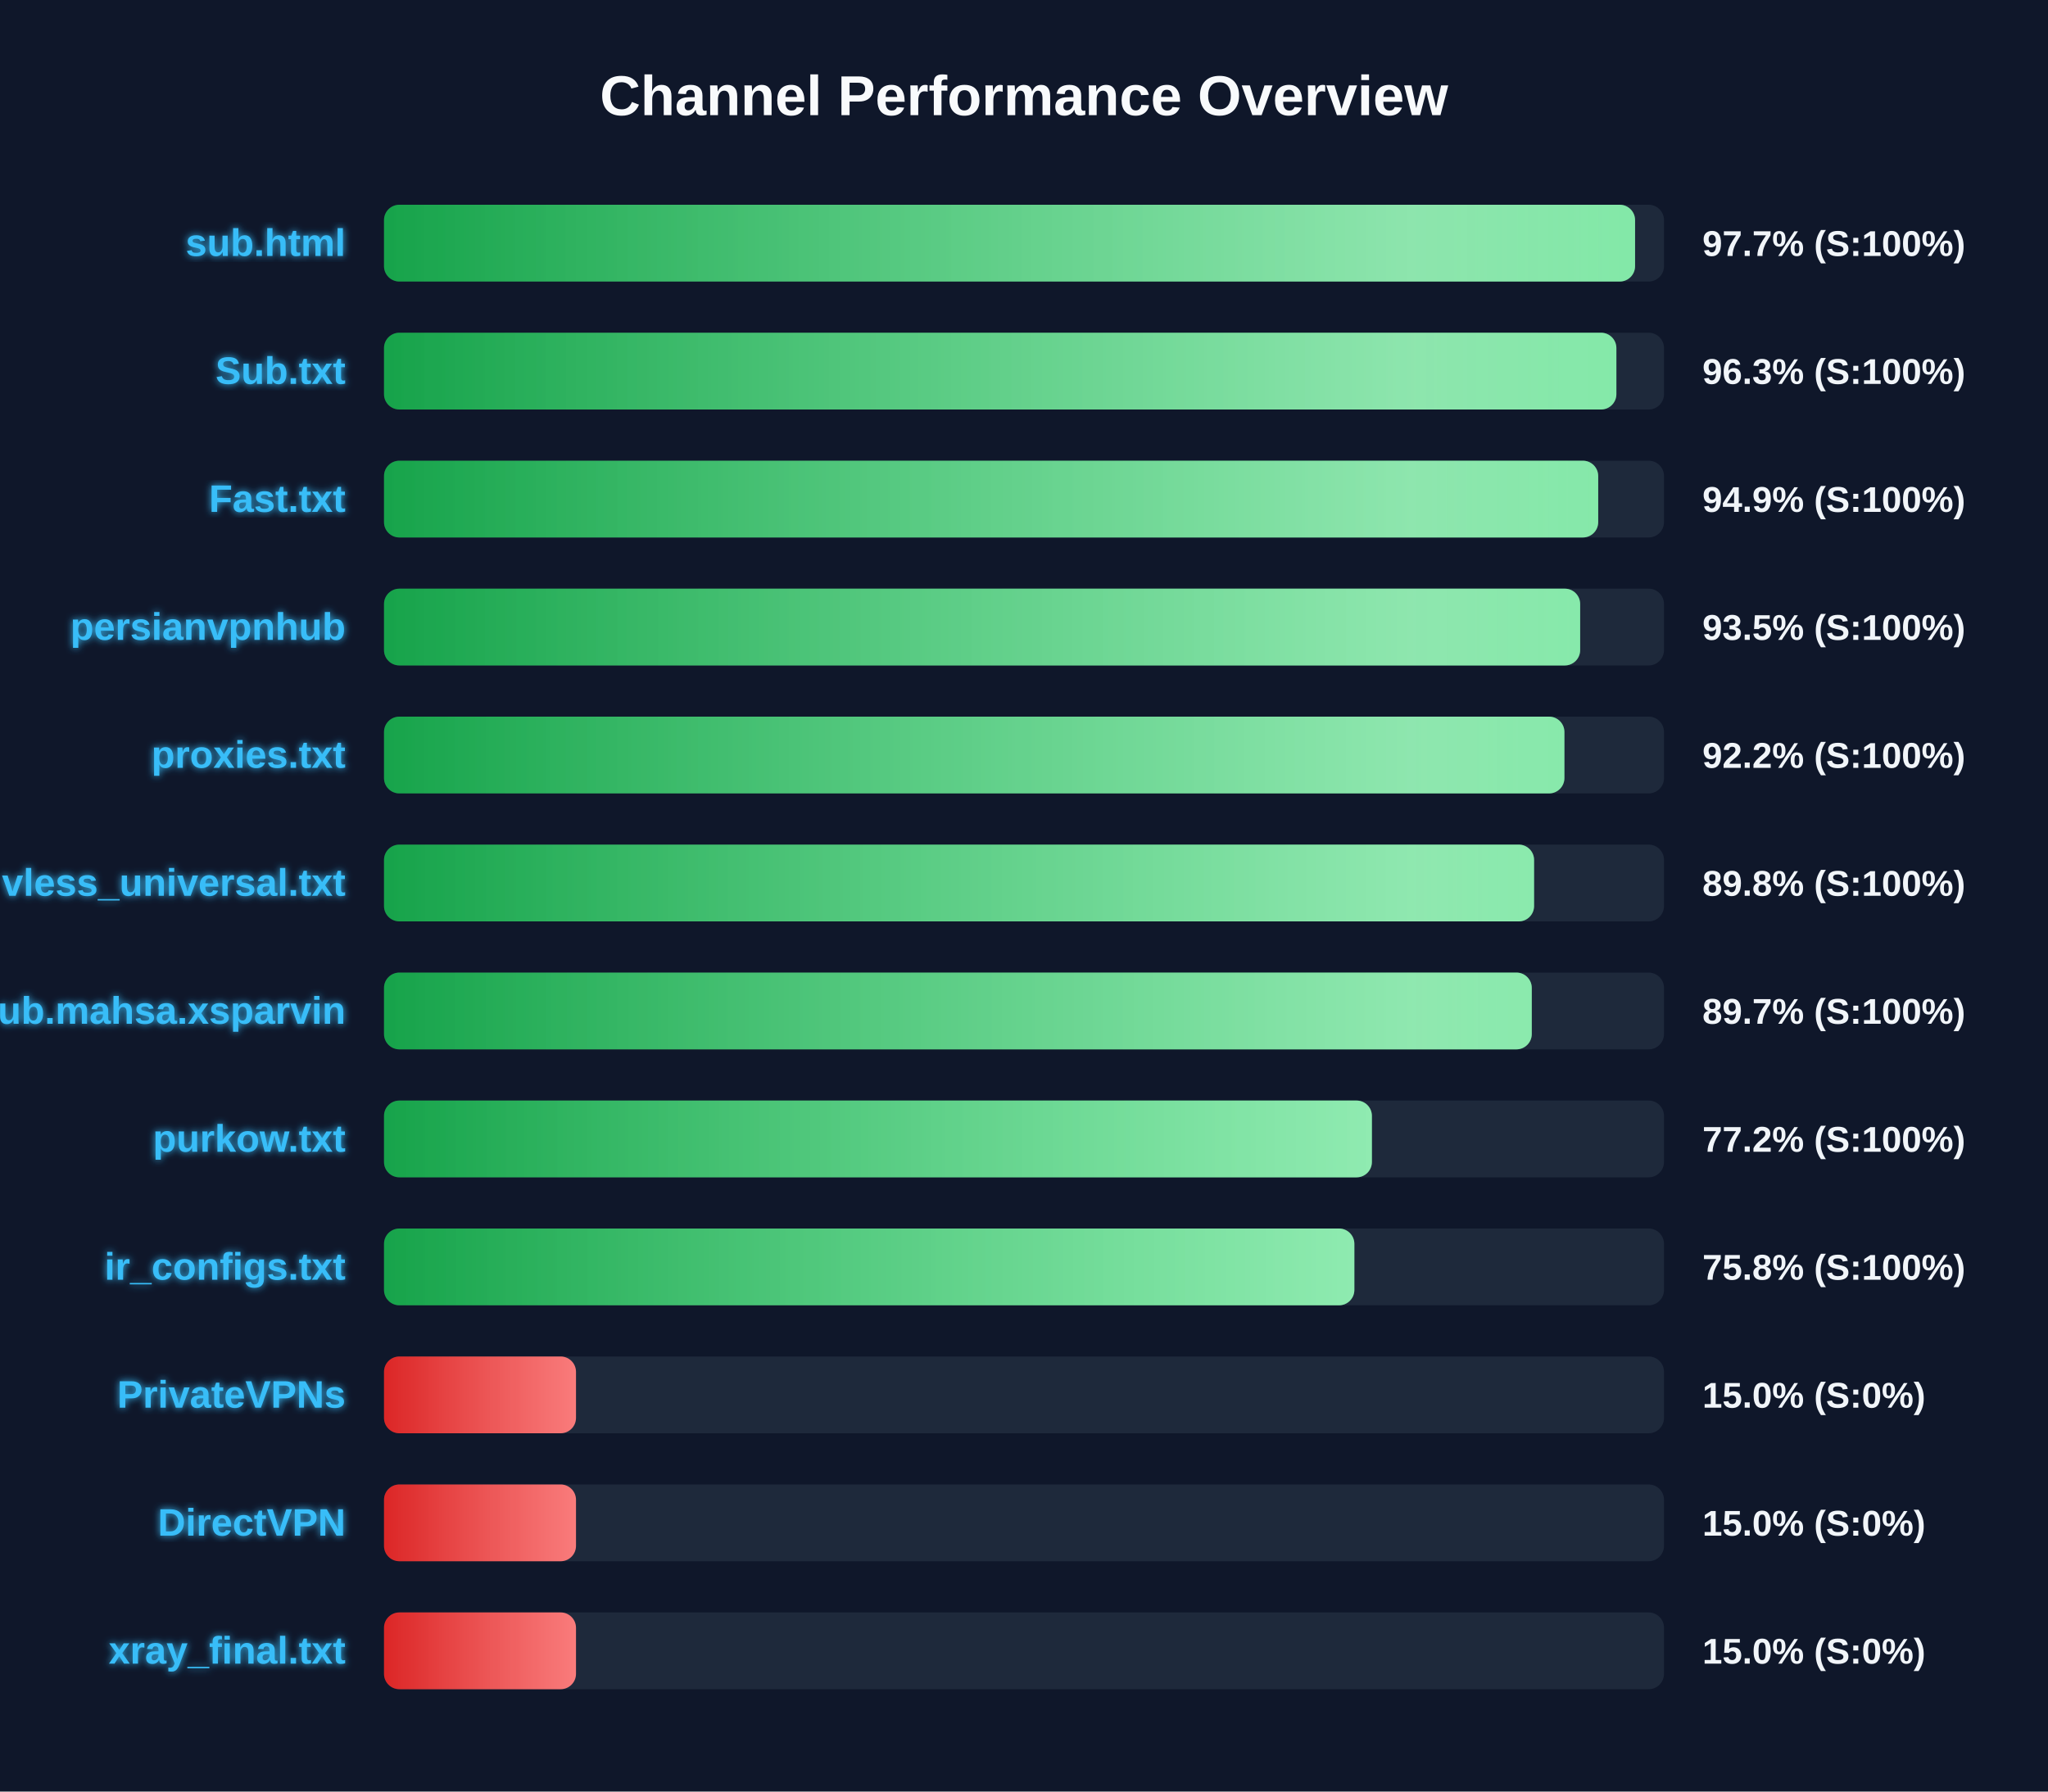
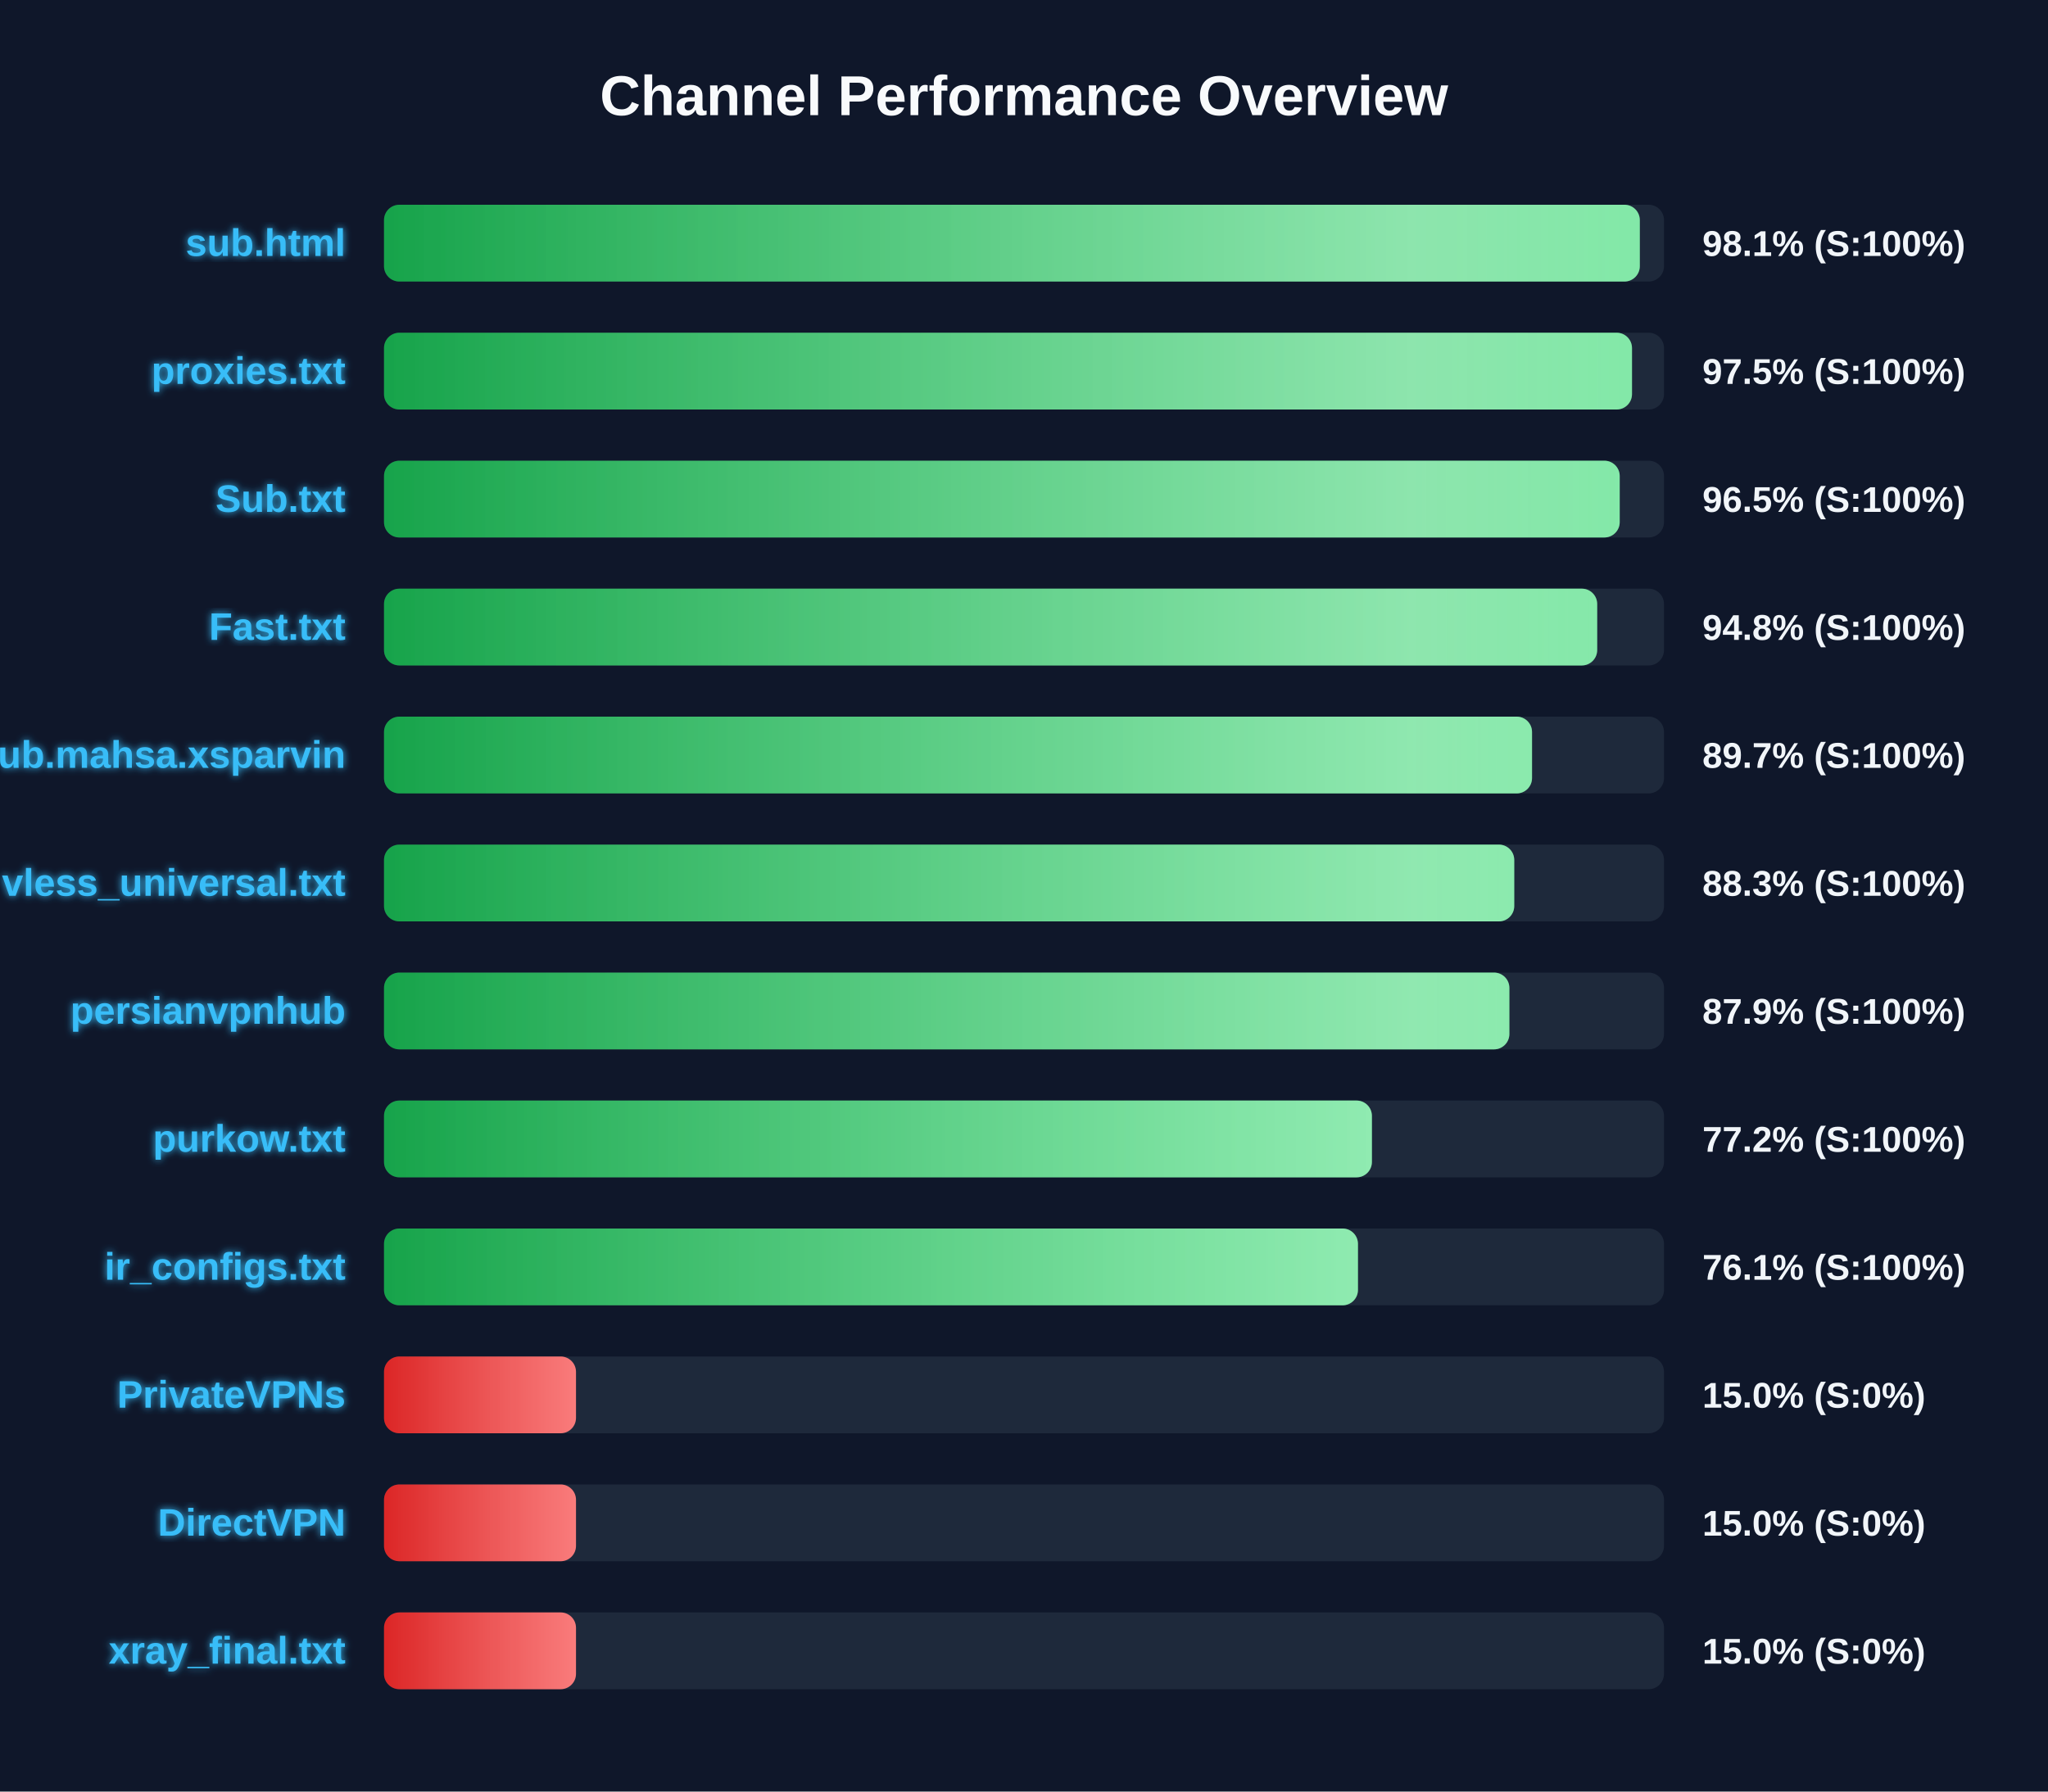
<svg xmlns="http://www.w3.org/2000/svg" width="800" height="700" version="1.1">
  <defs>
    <linearGradient id="grad-green" x1="0%" y1="0%" x2="100%" y2="0%">
      <stop offset="0%" stop-color="#16a34a" />
      <stop offset="100%" stop-color="#4ade80" />
    </linearGradient>
    <linearGradient id="grad-yellow" x1="0%" y1="0%" x2="100%" y2="0%">
      <stop offset="0%" stop-color="#ca8a04" />
      <stop offset="100%" stop-color="#fde047" />
    </linearGradient>
    <linearGradient id="grad-red" x1="0%" y1="0%" x2="100%" y2="0%">
      <stop offset="0%" stop-color="#dc2626" />
      <stop offset="100%" stop-color="#f87171" />
    </linearGradient>
    <linearGradient id="shimmer" x1="0%" y1="0%" x2="100%" y2="0%">
      <stop offset="0%" stop-color="rgba(255,255,255,0)" />
      <stop offset="50%" stop-color="rgba(255,255,255,0.4)" />
      <stop offset="100%" stop-color="rgba(255,255,255,0)" />
    </linearGradient>
    <filter id="glow" x="-20%" y="-20%" width="140%" height="140%">
      <feGaussianBlur stdDeviation="1.5" result="blur" />
      <feComposite in="SourceGraphic" in2="blur" operator="over" />
    </filter>
  </defs>
  <style>
        .bg-rect { fill: #0f172a; }
        .title { font: bold 22px 'Segoe UI', Arial, sans-serif; fill: #f8fafc; }
        .row { font: bold 15px 'Segoe UI', Arial, sans-serif; fill: #38bdf8; filter: url(#glow); }
        .score { font: bold 14px 'Segoe UI', Arial, sans-serif; fill: #f1f5f9; }
        @keyframes shimmer-anim {
            0% { transform: translateX(-100%); }
            100% { transform: translateX(200%); }
        }
        .shimmer-rect {
            animation: shimmer-anim 2.5s infinite linear;
        }
    </style>
  <rect width="100%" height="100%" class="bg-rect" />
  <text x="400" y="45" text-anchor="middle" class="title">Channel Performance Overview</text>
  <rect x="150" y="80" width="500" height="30" fill="#1e293b" rx="6" />
  <clipPath id="clip-0">
-     <rect x="150" y="80" width="488.7" height="30" rx="6" />
+     <rect x="150" y="80" width="490.55" height="30" rx="6" />
  </clipPath>
-   <rect x="150" y="80" width="488.7" height="30" fill="url(#grad-green)" rx="6" />
+   <rect x="150" y="80" width="490.55" height="30" fill="url(#grad-green)" rx="6" />
  <g clip-path="url(#clip-0)">
    <rect x="150" y="80" width="100%" height="30" fill="url(#shimmer)" class="shimmer-rect" />
  </g>
  <text x="135" y="100" text-anchor="end" class="row">sub.html</text>
-   <text x="665" y="100" text-anchor="start" class="score">97.7% (S:100%)</text>
+   <text x="665" y="100" text-anchor="start" class="score">98.1% (S:100%)</text>
  <rect x="150" y="130" width="500" height="30" fill="#1e293b" rx="6" />
  <clipPath id="clip-1">
-     <rect x="150" y="130" width="481.4" height="30" rx="6" />
+     <rect x="150" y="130" width="487.5" height="30" rx="6" />
  </clipPath>
-   <rect x="150" y="130" width="481.4" height="30" fill="url(#grad-green)" rx="6" />
+   <rect x="150" y="130" width="487.5" height="30" fill="url(#grad-green)" rx="6" />
  <g clip-path="url(#clip-1)">
    <rect x="150" y="130" width="100%" height="30" fill="url(#shimmer)" class="shimmer-rect" />
  </g>
-   <text x="135" y="150" text-anchor="end" class="row">Sub.txt</text>
-   <text x="665" y="150" text-anchor="start" class="score">96.3% (S:100%)</text>
+   <text x="135" y="150" text-anchor="end" class="row">proxies.txt</text>
+   <text x="665" y="150" text-anchor="start" class="score">97.5% (S:100%)</text>
  <rect x="150" y="180" width="500" height="30" fill="#1e293b" rx="6" />
  <clipPath id="clip-2">
-     <rect x="150" y="180" width="474.3" height="30" rx="6" />
+     <rect x="150" y="180" width="482.7" height="30" rx="6" />
  </clipPath>
-   <rect x="150" y="180" width="474.3" height="30" fill="url(#grad-green)" rx="6" />
+   <rect x="150" y="180" width="482.7" height="30" fill="url(#grad-green)" rx="6" />
  <g clip-path="url(#clip-2)">
    <rect x="150" y="180" width="100%" height="30" fill="url(#shimmer)" class="shimmer-rect" />
  </g>
-   <text x="135" y="200" text-anchor="end" class="row">Fast.txt</text>
-   <text x="665" y="200" text-anchor="start" class="score">94.9% (S:100%)</text>
+   <text x="135" y="200" text-anchor="end" class="row">Sub.txt</text>
+   <text x="665" y="200" text-anchor="start" class="score">96.5% (S:100%)</text>
  <rect x="150" y="230" width="500" height="30" fill="#1e293b" rx="6" />
  <clipPath id="clip-3">
-     <rect x="150" y="230" width="467.25" height="30" rx="6" />
+     <rect x="150" y="230" width="473.9" height="30" rx="6" />
  </clipPath>
-   <rect x="150" y="230" width="467.25" height="30" fill="url(#grad-green)" rx="6" />
+   <rect x="150" y="230" width="473.9" height="30" fill="url(#grad-green)" rx="6" />
  <g clip-path="url(#clip-3)">
    <rect x="150" y="230" width="100%" height="30" fill="url(#shimmer)" class="shimmer-rect" />
  </g>
-   <text x="135" y="250" text-anchor="end" class="row">persianvpnhub</text>
-   <text x="665" y="250" text-anchor="start" class="score">93.5% (S:100%)</text>
+   <text x="135" y="250" text-anchor="end" class="row">Fast.txt</text>
+   <text x="665" y="250" text-anchor="start" class="score">94.8% (S:100%)</text>
  <rect x="150" y="280" width="500" height="30" fill="#1e293b" rx="6" />
  <clipPath id="clip-4">
-     <rect x="150" y="280" width="461.1" height="30" rx="6" />
+     <rect x="150" y="280" width="448.45" height="30" rx="6" />
  </clipPath>
-   <rect x="150" y="280" width="461.1" height="30" fill="url(#grad-green)" rx="6" />
+   <rect x="150" y="280" width="448.45" height="30" fill="url(#grad-green)" rx="6" />
  <g clip-path="url(#clip-4)">
    <rect x="150" y="280" width="100%" height="30" fill="url(#shimmer)" class="shimmer-rect" />
  </g>
-   <text x="135" y="300" text-anchor="end" class="row">proxies.txt</text>
-   <text x="665" y="300" text-anchor="start" class="score">92.2% (S:100%)</text>
+   <text x="135" y="300" text-anchor="end" class="row">Sub.mahsa.xsparvin</text>
+   <text x="665" y="300" text-anchor="start" class="score">89.7% (S:100%)</text>
  <rect x="150" y="330" width="500" height="30" fill="#1e293b" rx="6" />
  <clipPath id="clip-5">
-     <rect x="150" y="330" width="449.25" height="30" rx="6" />
+     <rect x="150" y="330" width="441.5" height="30" rx="6" />
  </clipPath>
-   <rect x="150" y="330" width="449.25" height="30" fill="url(#grad-green)" rx="6" />
+   <rect x="150" y="330" width="441.5" height="30" fill="url(#grad-green)" rx="6" />
  <g clip-path="url(#clip-5)">
    <rect x="150" y="330" width="100%" height="30" fill="url(#shimmer)" class="shimmer-rect" />
  </g>
  <text x="135" y="350" text-anchor="end" class="row">vless_universal.txt</text>
-   <text x="665" y="350" text-anchor="start" class="score">89.8% (S:100%)</text>
+   <text x="665" y="350" text-anchor="start" class="score">88.3% (S:100%)</text>
  <rect x="150" y="380" width="500" height="30" fill="#1e293b" rx="6" />
  <clipPath id="clip-6">
-     <rect x="150" y="380" width="448.35" height="30" rx="6" />
+     <rect x="150" y="380" width="439.6" height="30" rx="6" />
  </clipPath>
-   <rect x="150" y="380" width="448.35" height="30" fill="url(#grad-green)" rx="6" />
+   <rect x="150" y="380" width="439.6" height="30" fill="url(#grad-green)" rx="6" />
  <g clip-path="url(#clip-6)">
    <rect x="150" y="380" width="100%" height="30" fill="url(#shimmer)" class="shimmer-rect" />
  </g>
-   <text x="135" y="400" text-anchor="end" class="row">Sub.mahsa.xsparvin</text>
-   <text x="665" y="400" text-anchor="start" class="score">89.7% (S:100%)</text>
+   <text x="135" y="400" text-anchor="end" class="row">persianvpnhub</text>
+   <text x="665" y="400" text-anchor="start" class="score">87.9% (S:100%)</text>
  <rect x="150" y="430" width="500" height="30" fill="#1e293b" rx="6" />
  <clipPath id="clip-7">
    <rect x="150" y="430" width="385.9" height="30" rx="6" />
  </clipPath>
  <rect x="150" y="430" width="385.9" height="30" fill="url(#grad-green)" rx="6" />
  <g clip-path="url(#clip-7)">
    <rect x="150" y="430" width="100%" height="30" fill="url(#shimmer)" class="shimmer-rect" />
  </g>
  <text x="135" y="450" text-anchor="end" class="row">purkow.txt</text>
  <text x="665" y="450" text-anchor="start" class="score">77.2% (S:100%)</text>
  <rect x="150" y="480" width="500" height="30" fill="#1e293b" rx="6" />
  <clipPath id="clip-8">
-     <rect x="150" y="480" width="379.05" height="30" rx="6" />
+     <rect x="150" y="480" width="380.45" height="30" rx="6" />
  </clipPath>
-   <rect x="150" y="480" width="379.05" height="30" fill="url(#grad-green)" rx="6" />
+   <rect x="150" y="480" width="380.45" height="30" fill="url(#grad-green)" rx="6" />
  <g clip-path="url(#clip-8)">
    <rect x="150" y="480" width="100%" height="30" fill="url(#shimmer)" class="shimmer-rect" />
  </g>
  <text x="135" y="500" text-anchor="end" class="row">ir_configs.txt</text>
-   <text x="665" y="500" text-anchor="start" class="score">75.8% (S:100%)</text>
+   <text x="665" y="500" text-anchor="start" class="score">76.1% (S:100%)</text>
  <rect x="150" y="530" width="500" height="30" fill="#1e293b" rx="6" />
  <clipPath id="clip-9">
    <rect x="150" y="530" width="75.0" height="30" rx="6" />
  </clipPath>
  <rect x="150" y="530" width="75.0" height="30" fill="url(#grad-red)" rx="6" />
  <g clip-path="url(#clip-9)">
    <rect x="150" y="530" width="100%" height="30" fill="url(#shimmer)" class="shimmer-rect" />
  </g>
  <text x="135" y="550" text-anchor="end" class="row">PrivateVPNs</text>
  <text x="665" y="550" text-anchor="start" class="score">15.0% (S:0%)</text>
  <rect x="150" y="580" width="500" height="30" fill="#1e293b" rx="6" />
  <clipPath id="clip-10">
    <rect x="150" y="580" width="75.0" height="30" rx="6" />
  </clipPath>
  <rect x="150" y="580" width="75.0" height="30" fill="url(#grad-red)" rx="6" />
  <g clip-path="url(#clip-10)">
    <rect x="150" y="580" width="100%" height="30" fill="url(#shimmer)" class="shimmer-rect" />
  </g>
  <text x="135" y="600" text-anchor="end" class="row">DirectVPN</text>
  <text x="665" y="600" text-anchor="start" class="score">15.0% (S:0%)</text>
  <rect x="150" y="630" width="500" height="30" fill="#1e293b" rx="6" />
  <clipPath id="clip-11">
    <rect x="150" y="630" width="75.0" height="30" rx="6" />
  </clipPath>
  <rect x="150" y="630" width="75.0" height="30" fill="url(#grad-red)" rx="6" />
  <g clip-path="url(#clip-11)">
    <rect x="150" y="630" width="100%" height="30" fill="url(#shimmer)" class="shimmer-rect" />
  </g>
  <text x="135" y="650" text-anchor="end" class="row">xray_final.txt</text>
  <text x="665" y="650" text-anchor="start" class="score">15.0% (S:0%)</text>
</svg>
